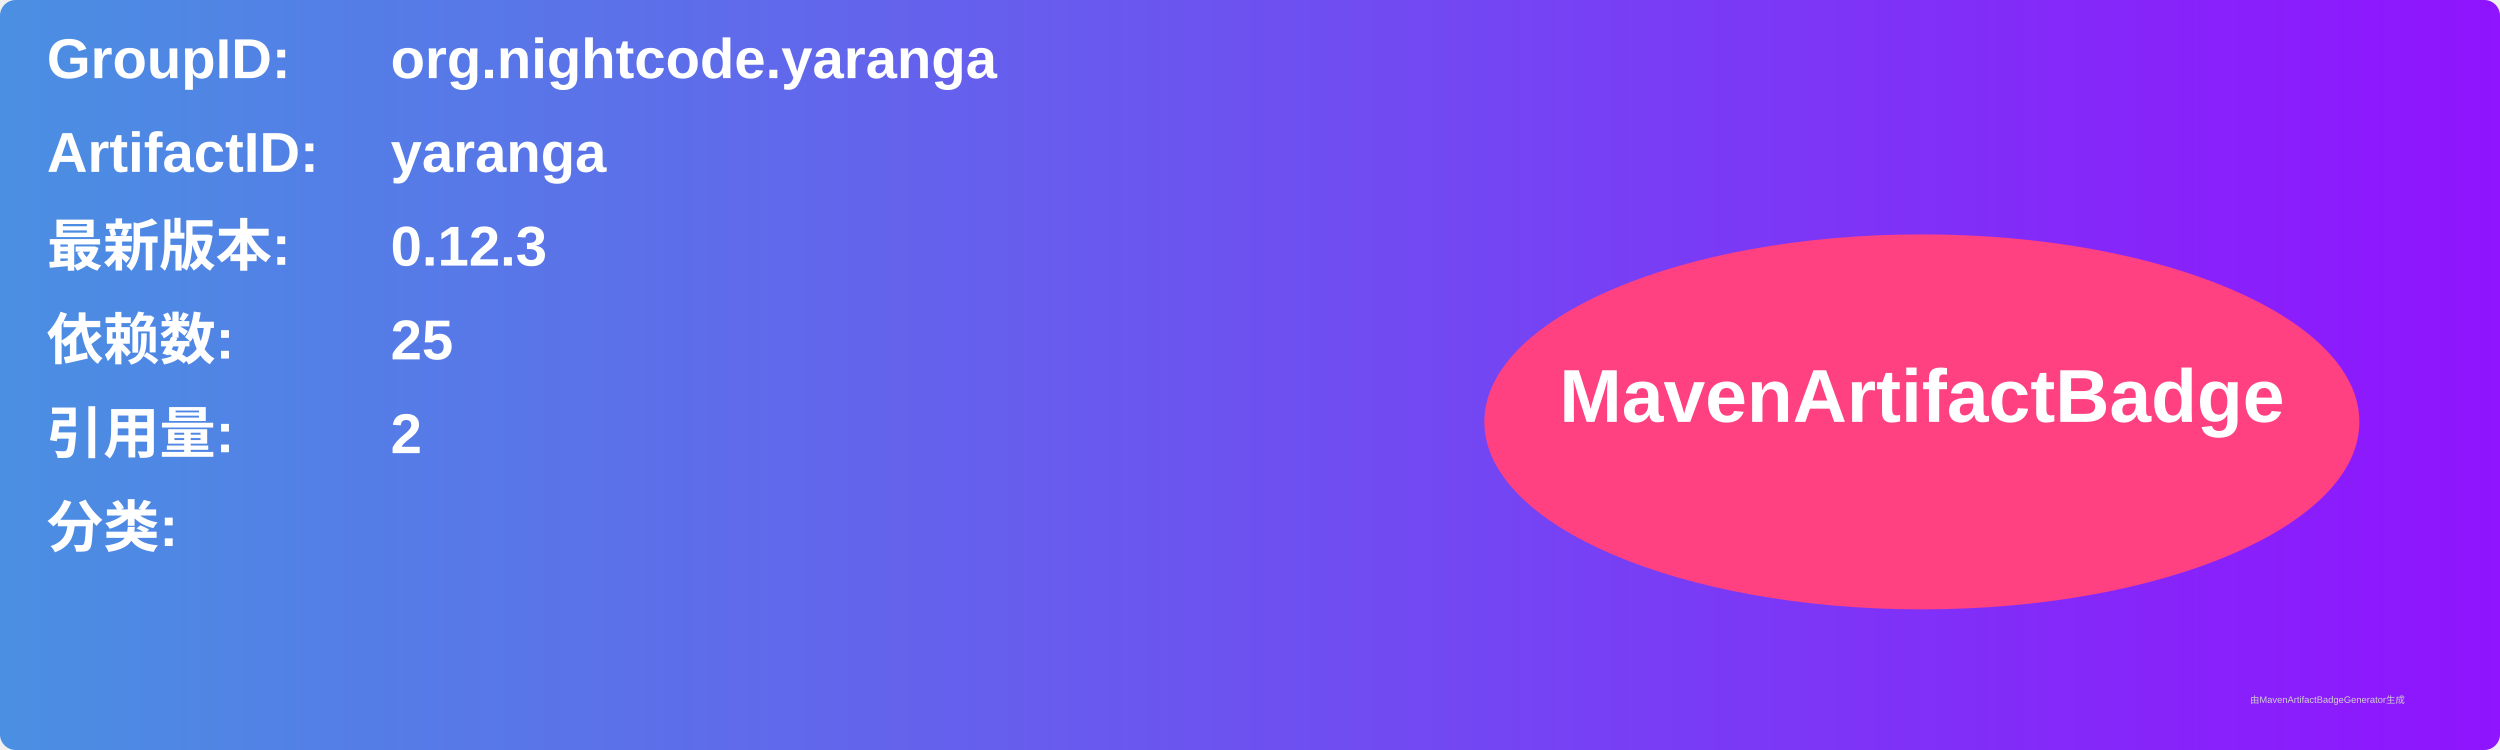
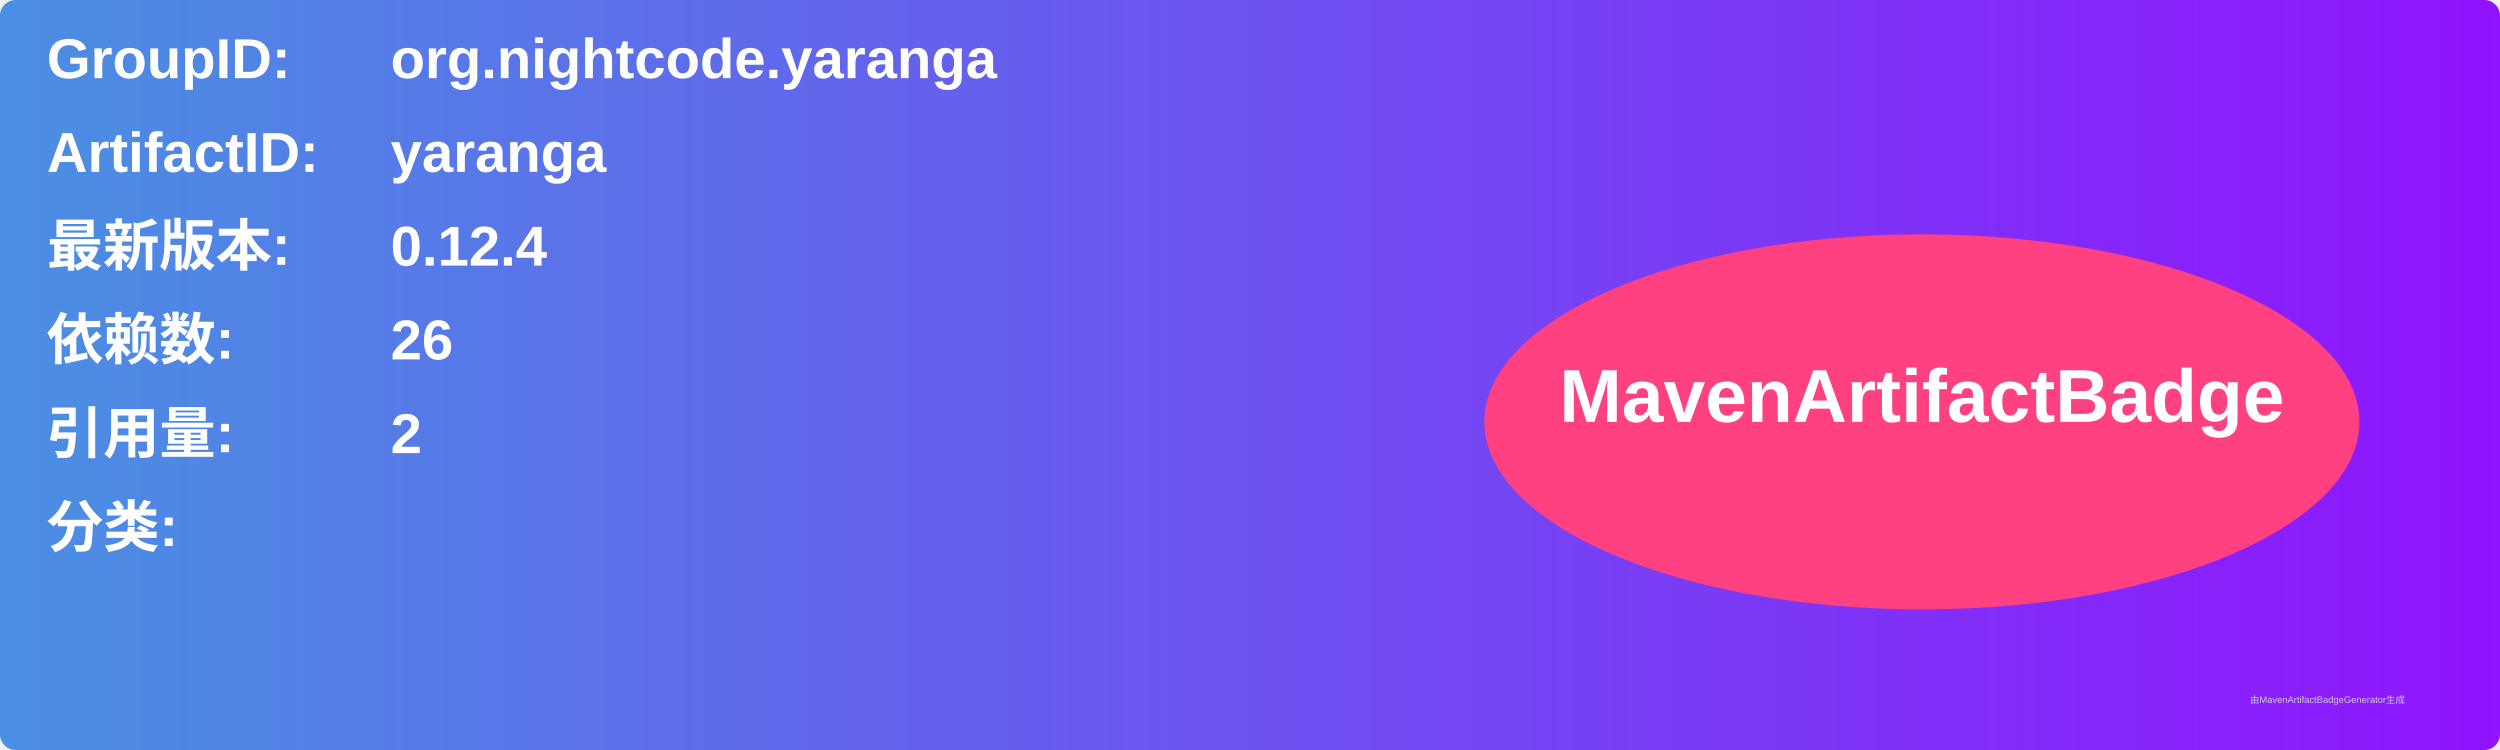
<svg xmlns="http://www.w3.org/2000/svg" width="800" height="240" viewBox="0 0 800 240">
  <linearGradient id="grad" x1="0%" y1="0%" x2="100%" y2="0%">
    <stop offset="0%" stop-color="#4a90e2" />
    <stop offset="100%" stop-color="#9013fe" />
  </linearGradient>
  <rect width="100%" height="100%" rx="5" ry="5" fill="url(#grad)" />
  <g transform="translate(15, 15)">
    <text x="0" y="10" font-family="Arial" font-size="18" fill="white" font-weight="bold" width="260">GroupID:</text>
    <text x="110" y="10" font-family="Arial" font-size="18" fill="white" font-weight="bold" width="460">org.nightcode.yaranga</text>
    <text x="0" y="40" font-family="Arial" font-size="18" fill="white" font-weight="bold" width="260">ArtifactID:</text>
    <text x="110" y="40" font-family="Arial" font-size="18" fill="white" font-weight="bold" width="460">yaranga</text>
    <text x="0" y="70" font-family="Arial" font-size="18" fill="white" font-weight="bold">最新版本:</text>
    <text x="110" y="70" font-family="Arial" font-size="18" fill="white" font-weight="bold">
-       <tspan font-weight="bold">0.12.3</tspan>
+       <tspan font-weight="bold">0.12.4</tspan>
    </text>
    <text x="0" y="100" font-family="Arial" font-size="18" fill="white" font-weight="bold">依赖数: </text>
    <text x="110" y="100" font-family="Arial" font-size="18" fill="white">
-       <tspan font-weight="bold">25</tspan>
+       <tspan font-weight="bold">26</tspan>
    </text>
    <text x="0" y="130" font-family="Arial" font-size="18" fill="white" font-weight="bold">引用量: </text>
    <text x="110" y="130" font-family="Arial" font-size="18" fill="white">
      <tspan font-weight="bold">2</tspan>
    </text>
    <text x="0" y="160" font-family="Arial" font-size="18" fill="white" font-weight="bold">分类:</text>
    <text x="10" y="190" font-family="Arial" font-size="10" fill="white">
      <tspan font-weight="bold" />
    </text>
    <ellipse cx="600" cy="120" rx="140" ry="60" fill="#ff4081" />
    <text x="600" y="120" text-anchor="middle" font-family="Arial" font-size="24" fill="white" font-weight="bold">MavenArtifactBadge</text>
  </g>
  <text x="720" y="225" font-family="Arial" font-size="3" fill="#d0d0d0">由MavenArtifactBadgeGenerator生成</text>
</svg>
